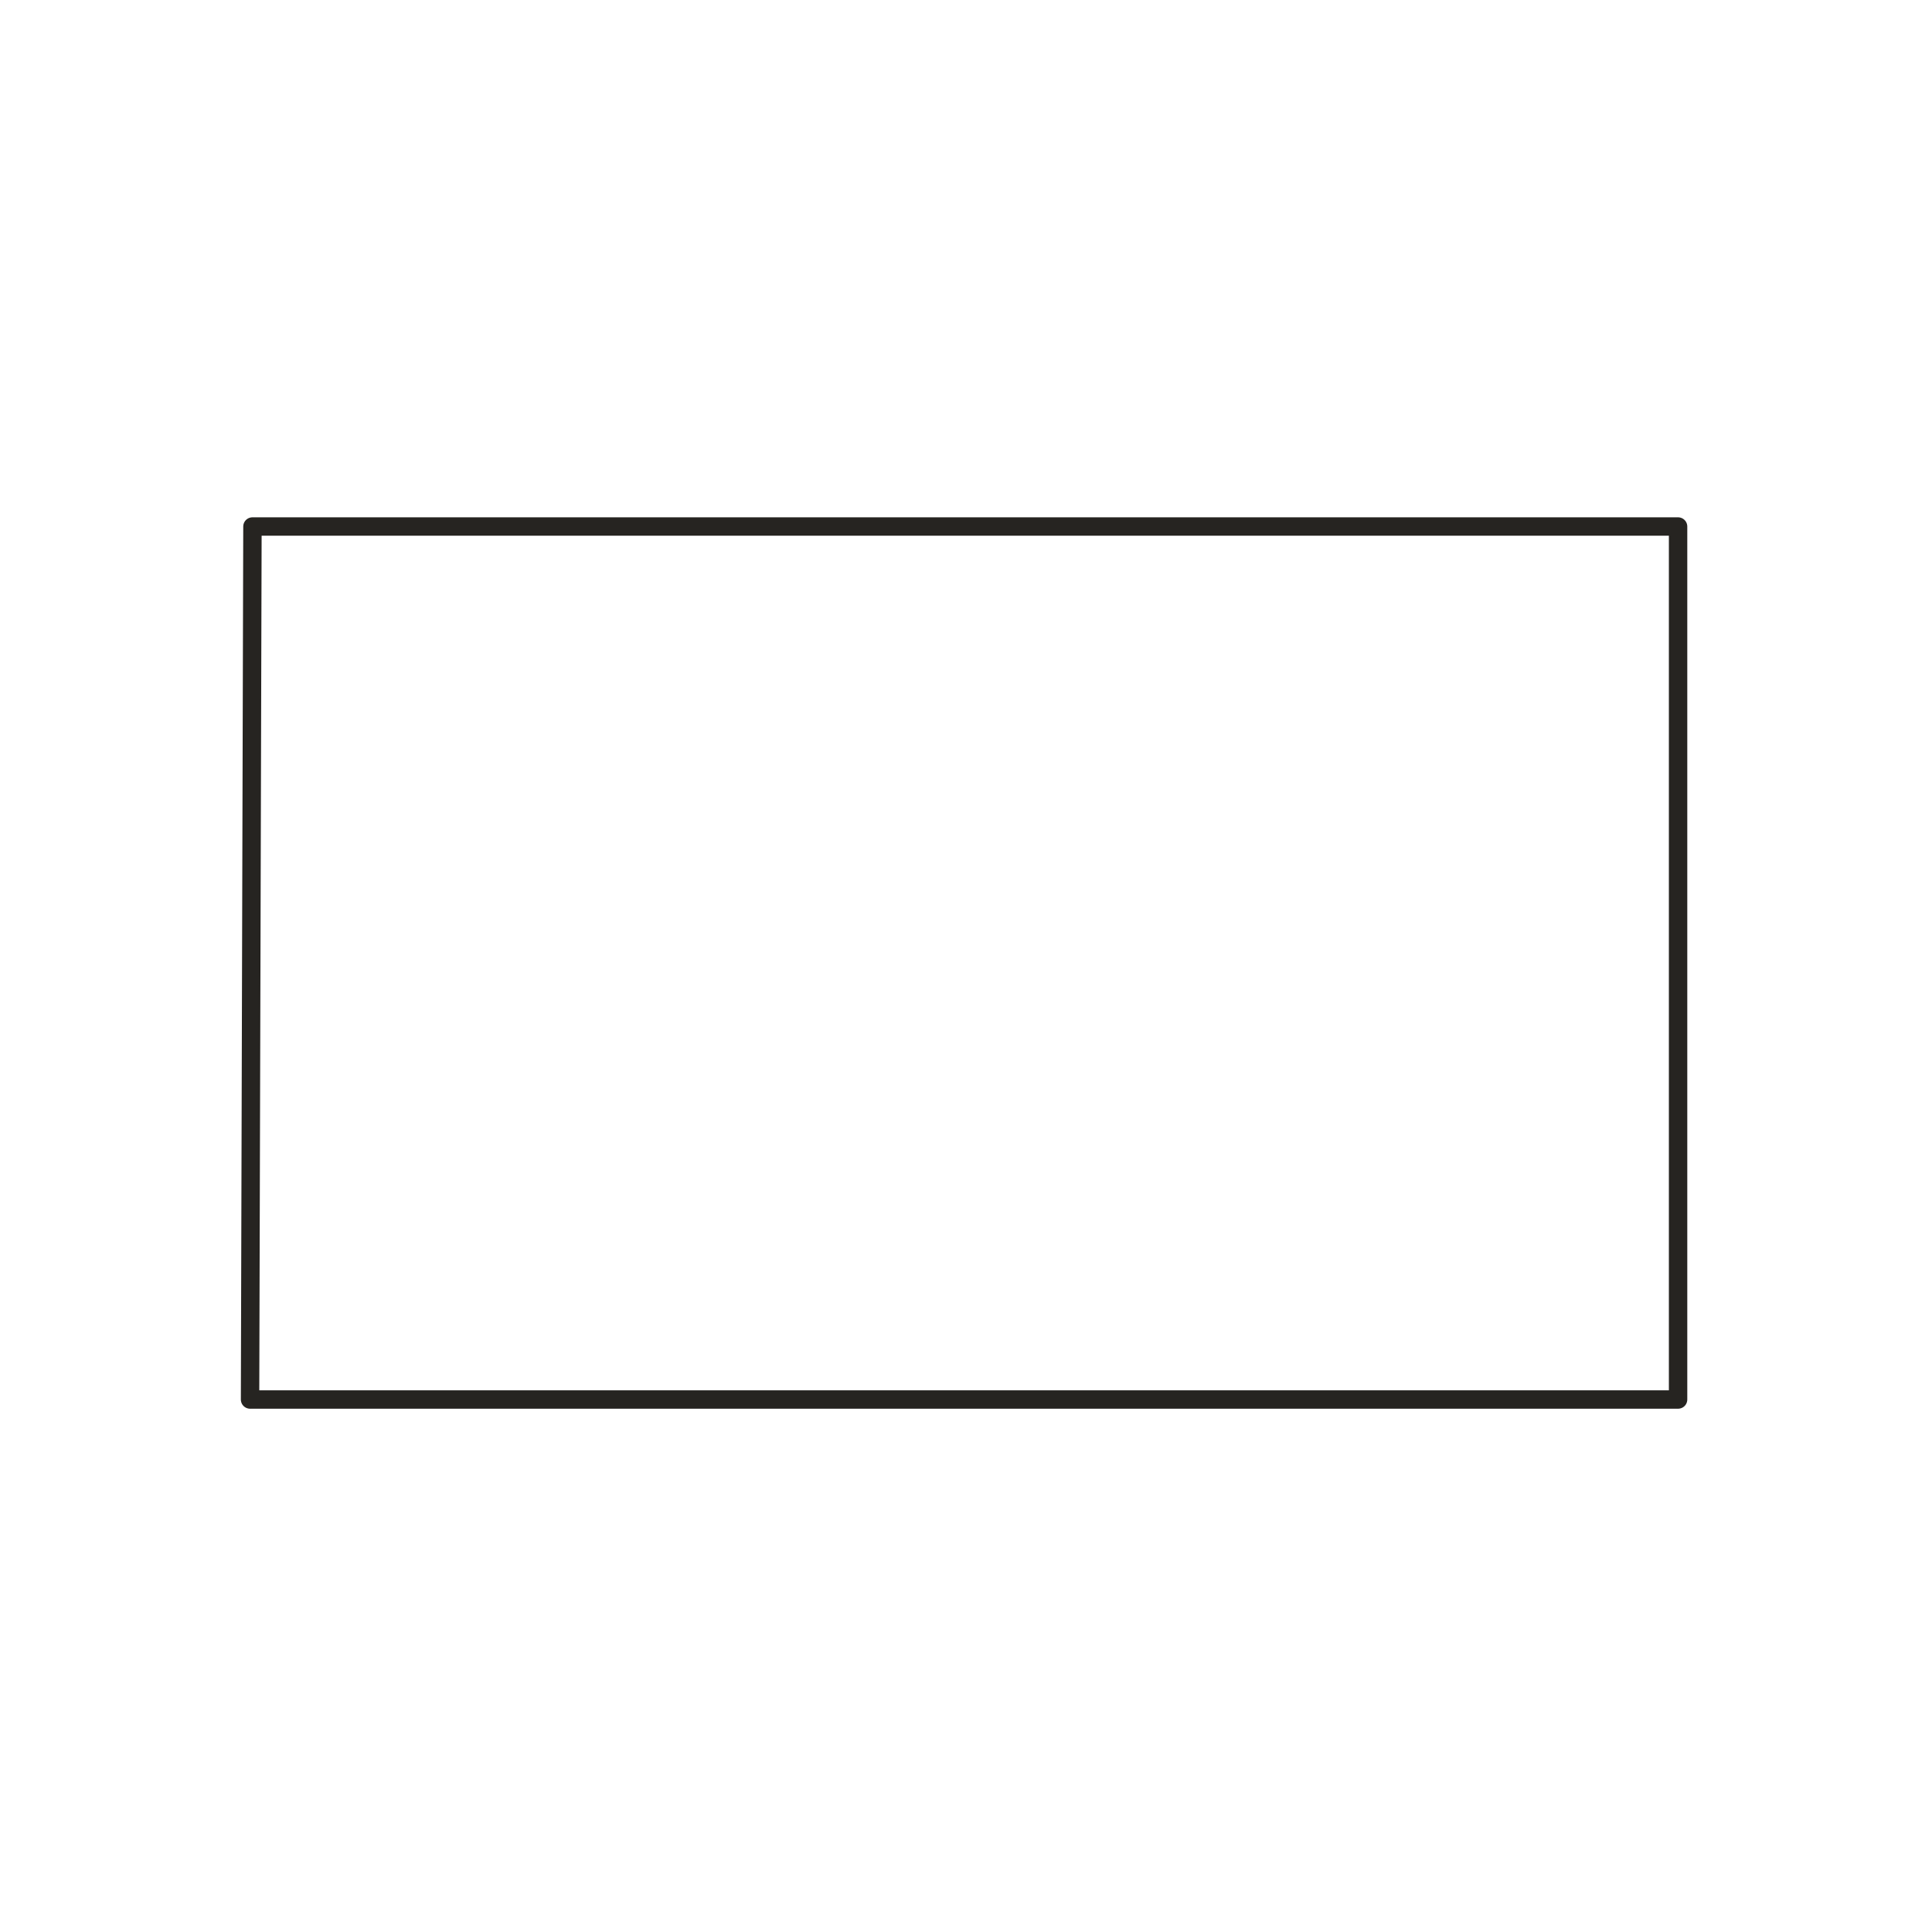
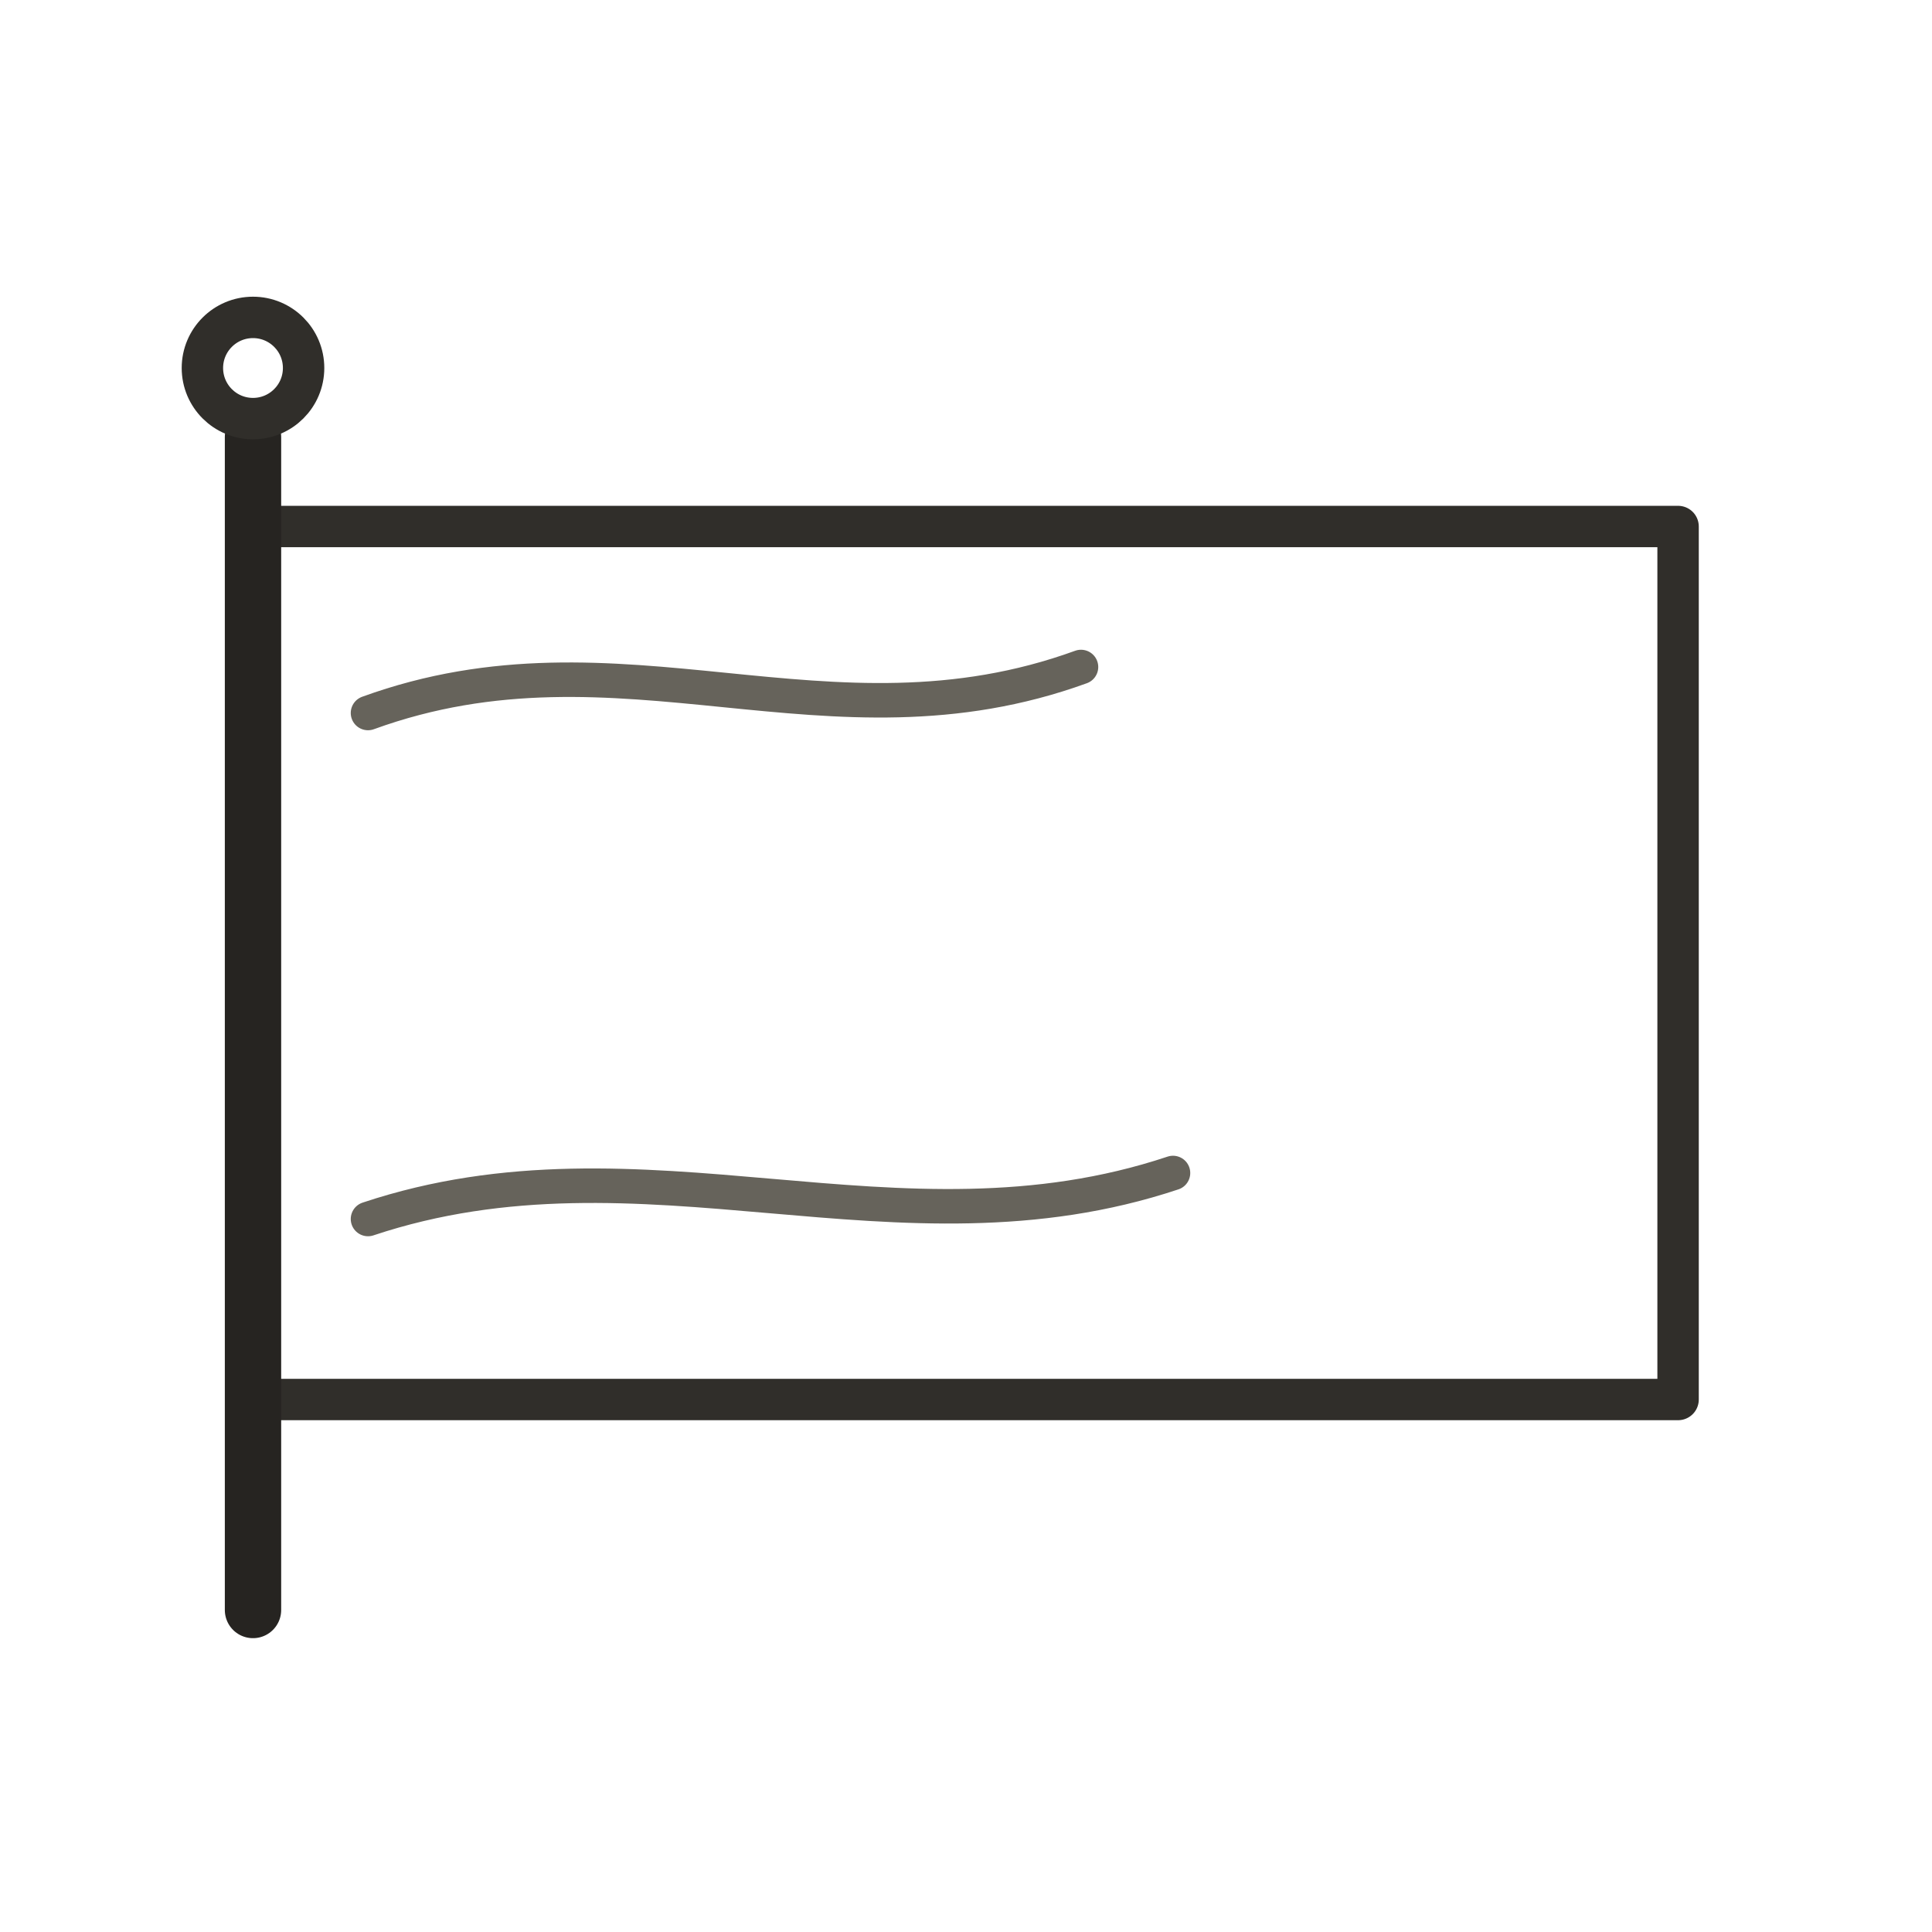
- <svg xmlns="http://www.w3.org/2000/svg" id="emoji" viewBox="-6 -6 84 84" data-castalia-style="sumi-e-ink-wash-v1" data-ink-stroke-system="tapered-v1" data-ink-coverage="complete" data-ink-pressure="loaded-middle-v1">
+ <svg xmlns="http://www.w3.org/2000/svg" id="emoji" viewBox="-6 -6 84 84" data-castalia-style="sumi-e-ink-wash-v1" data-ink-stroke-system="tapered-v1" data-ink-coverage="complete" data-ink-pressure="loaded-middle-v1" aria-label="Flag: Denmark" data-naturalist-construction="toddler-flag-cloth-anatomy-v1" data-toddler-review="flags-complete-v1">
  <g id="line">
-     <path class="ink-stroke" data-ink-stroke="tapered" data-ink-role="line-source-tapered" data-ink-index="0" pathLength="1" d="M 4.976,16.892 L 66.96,16.892 L 66.96,54.848 L 4.872,54.848 L 4.976,16.892" fill="none" stroke="#262421" stroke-width="0.80" stroke-linecap="round" stroke-linejoin="round" />
+     <path class="ink-stroke" data-ink-stroke="tapered" data-ink-role="line-source-tapered" data-ink-index="0" pathLength="1" d="M 4.976,16.892 L 66.96,16.892 L 66.96,54.848 L 4.872,54.848 L 4.976,16.892" fill="none" stroke="#302e2a" stroke-width="1.80" stroke-linecap="round" stroke-linejoin="round" data-flag-source-width="0.80" data-ink-brush-pass="loaded-contour-v2" data-toddler-clarity="defining-flag-cloth-anatomy-v1" />
+   </g>
+   <g id="standard-flag-recognition-cues">
+     <path class="ink-stroke" data-ink-stroke="tapered" data-ink-role="line-source-tapered" pathLength="1" fill="none" stroke-linecap="round" stroke-linejoin="round" d="M 5 13 L 5 64" stroke="#262421" stroke-width="2.45" data-flag-source-width="1.00" data-ink-brush-pass="loaded-contour-v2" data-toddler-clarity="defining-flag-pole-v1" />
+     <circle class="ink-stroke" data-ink-stroke="tapered" data-ink-role="line-source-tapered" pathLength="1" fill="none" stroke-linecap="round" stroke-linejoin="round" cx="5" cy="10" r="2.2" stroke="#302e2a" stroke-width="1.80" data-flag-source-width="0.80" data-ink-brush-pass="loaded-contour-v2" data-toddler-clarity="defining-flag-finial-v1" />
+     <path class="ink-stroke" data-ink-stroke="tapered" data-ink-role="line-source-tapered" pathLength="1" fill="none" stroke-linecap="round" stroke-linejoin="round" d="M 10 25 C 21 21 30 27 41 23 M 10 47 C 22 43 33 49 45 45" stroke="#66635b" stroke-width="1.50" data-flag-source-width="0.80" data-ink-brush-pass="dry-edge-v2" data-toddler-clarity="defining-flag-cloth-folds-v1" />
  </g>
</svg>
